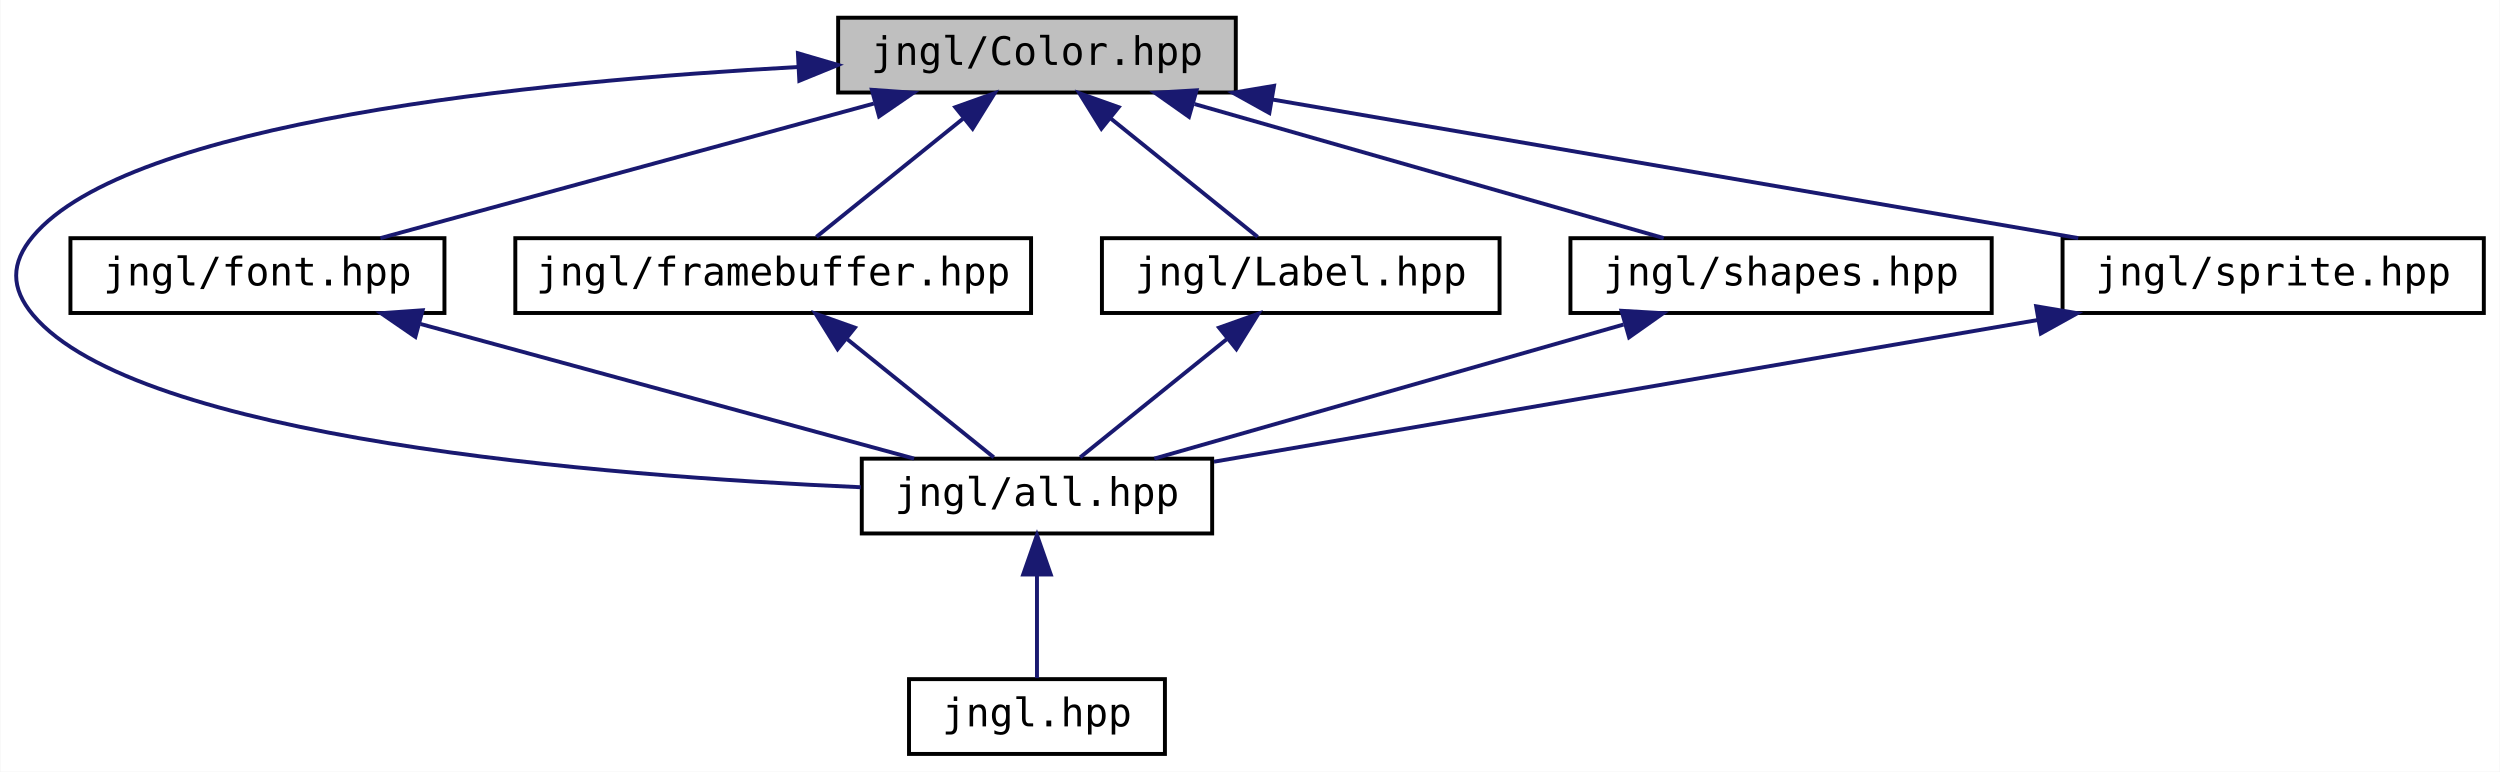
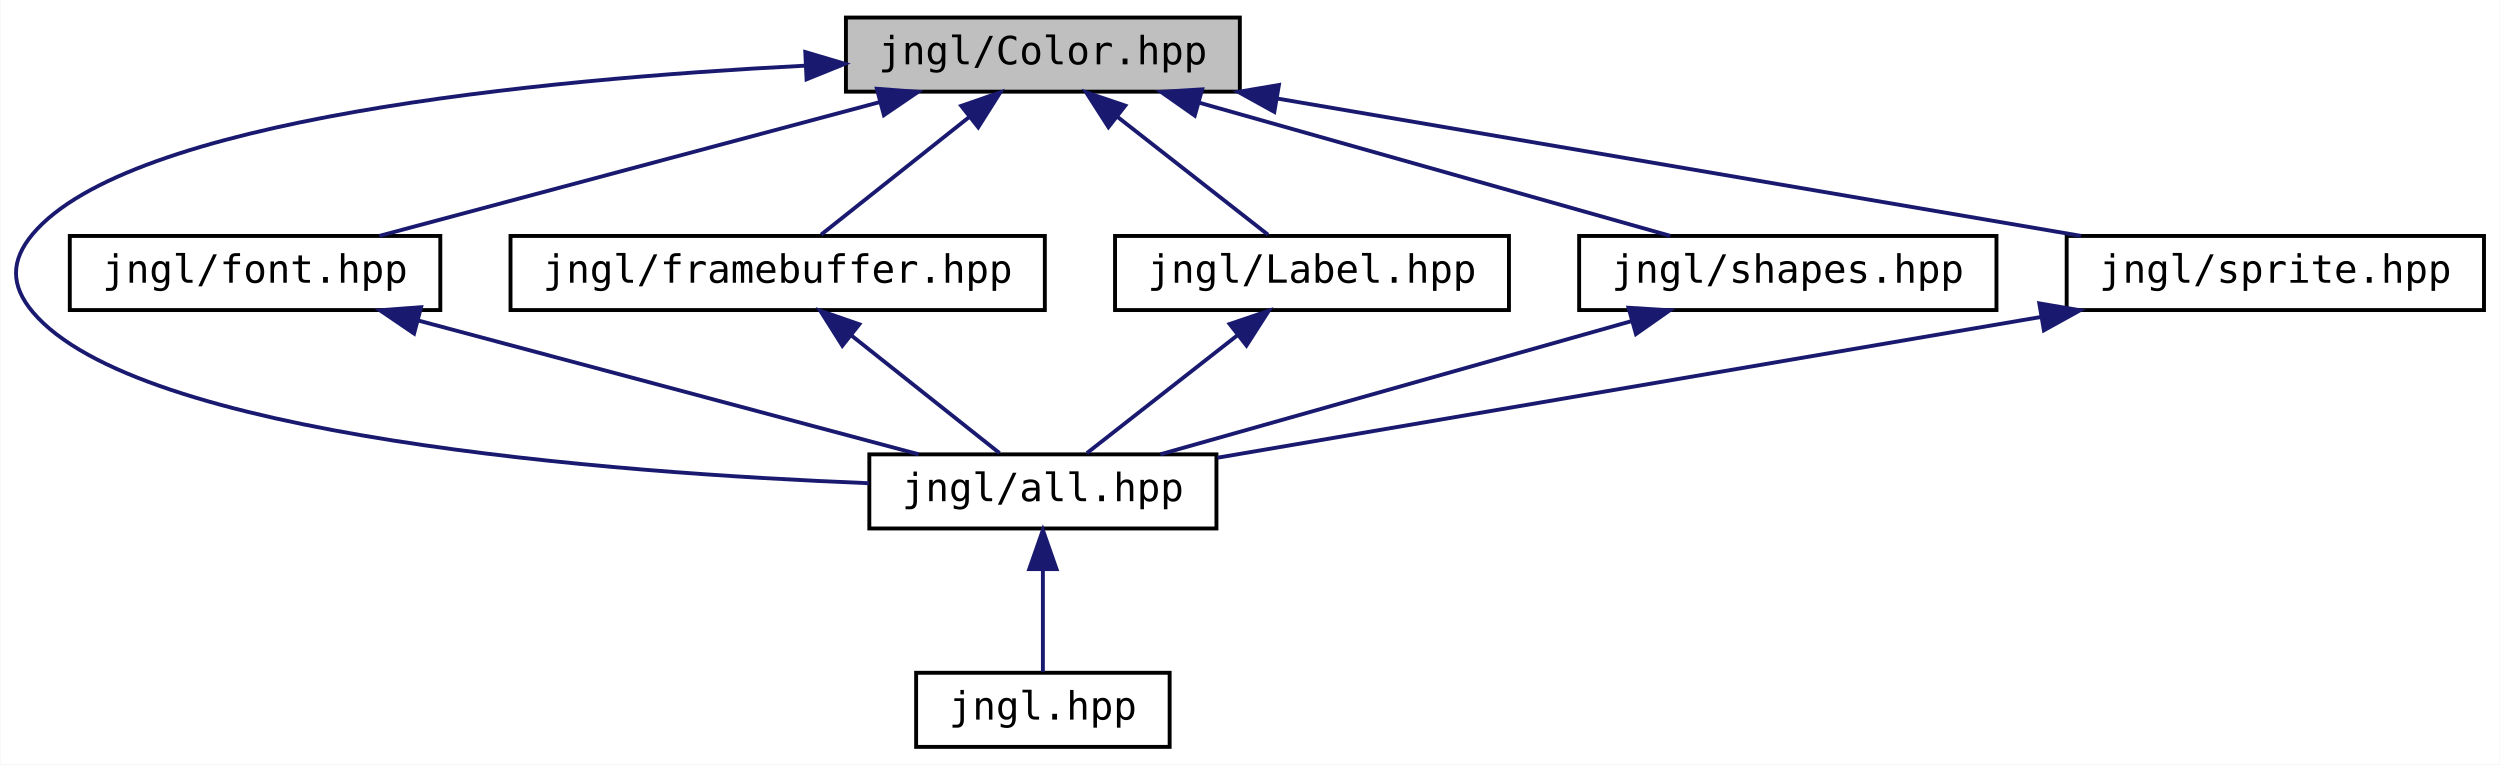
- <svg xmlns="http://www.w3.org/2000/svg" xmlns:xlink="http://www.w3.org/1999/xlink" width="635pt" height="196pt" viewBox="0.00 0.00 634.78 196.00">
+ <svg xmlns="http://www.w3.org/2000/svg" xmlns:xlink="http://www.w3.org/1999/xlink" width="641pt" height="196pt" viewBox="0.00 0.00 640.79 196.00">
  <g id="graph0" class="graph" transform="scale(1 1) rotate(0) translate(4 192)">
-     <polygon fill="white" stroke="transparent" points="-4,4 -4,-192 630.78,-192 630.78,4 -4,4" />
+     <polygon fill="white" stroke="transparent" points="-4,4 -4,-192 636.79,-192 636.79,4 -4,4" />
    <g id="node1" class="node">
      <g id="a_node1">
        <a xlink:title="Contains jngl::Color class.">
-           <polygon fill="#bfbfbf" stroke="black" points="208.78,-168.5 208.78,-187.5 309.78,-187.5 309.78,-168.5 208.78,-168.5" />
-           <text text-anchor="middle" x="259.28" y="-175.5" font-family="'Consolas',monospace" font-size="10.00">jngl/Color.hpp</text>
+           <polygon fill="#bfbfbf" stroke="black" points="212.79,-168.5 212.79,-187.5 313.79,-187.5 313.79,-168.5 212.79,-168.5" />
+           <text text-anchor="middle" x="263.29" y="-175.5" font-family="'Consolas',monospace" font-size="10.00">jngl/Color.hpp</text>
        </a>
      </g>
    </g>
    <g id="node2" class="node">
      <g id="a_node2">
        <a xlink:href="all_8hpp.html" target="_top" xlink:title="Includes all JNGL headers except for init.hpp.">
-           <polygon fill="white" stroke="black" points="214.78,-56.5 214.78,-75.5 303.78,-75.5 303.78,-56.5 214.78,-56.5" />
-           <text text-anchor="middle" x="259.28" y="-63.5" font-family="'Consolas',monospace" font-size="10.00">jngl/all.hpp</text>
+           <polygon fill="white" stroke="black" points="218.79,-56.5 218.79,-75.5 307.79,-75.5 307.79,-56.5 218.79,-56.5" />
+           <text text-anchor="middle" x="263.29" y="-63.5" font-family="'Consolas',monospace" font-size="10.00">jngl/all.hpp</text>
        </a>
      </g>
    </g>
    <g id="edge1" class="edge">
-       <path fill="none" stroke="midnightblue" d="M198.64,-174.98C131.23,-171.31 28.61,-160.99 4.28,-132 -1.43,-125.19 -1.43,-118.81 4.28,-112 30.61,-80.62 148.69,-71.11 214.54,-68.24" />
-       <polygon fill="midnightblue" stroke="midnightblue" points="198.56,-178.48 208.73,-175.5 198.92,-171.49 198.56,-178.48" />
+       <path fill="none" stroke="midnightblue" d="M202.28,-175.16C133.83,-171.65 29.09,-161.48 4.29,-132 -1.43,-125.2 -1.43,-118.8 4.29,-112 31.17,-80.04 151.97,-70.78 218.68,-68.1" />
+       <polygon fill="midnightblue" stroke="midnightblue" points="202.37,-178.66 212.52,-175.64 202.7,-171.67 202.37,-178.66" />
    </g>
    <g id="node4" class="node">
      <g id="a_node4">
        <a xlink:href="font_8hpp.html" target="_top" xlink:title="Contains jngl::Font class and related functions.">
-           <polygon fill="white" stroke="black" points="13.78,-112.5 13.78,-131.5 108.78,-131.5 108.78,-112.5 13.78,-112.5" />
-           <text text-anchor="middle" x="61.28" y="-119.5" font-family="'Consolas',monospace" font-size="10.00">jngl/font.hpp</text>
+           <polygon fill="white" stroke="black" points="13.79,-112.5 13.79,-131.5 108.79,-131.5 108.79,-112.5 13.79,-112.5" />
+           <text text-anchor="middle" x="61.29" y="-119.5" font-family="'Consolas',monospace" font-size="10.00">jngl/font.hpp</text>
        </a>
      </g>
    </g>
    <g id="edge3" class="edge">
-       <path fill="none" stroke="midnightblue" d="M217.85,-165.7C180.48,-155.51 126.34,-140.74 92.51,-131.52" />
-       <polygon fill="midnightblue" stroke="midnightblue" points="217.34,-169.19 227.91,-168.44 219.18,-162.44 217.34,-169.19" />
+       <path fill="none" stroke="midnightblue" d="M221.5,-165.83C183.36,-155.63 127.81,-140.78 93.15,-131.52" />
+       <polygon fill="midnightblue" stroke="midnightblue" points="220.72,-169.24 231.28,-168.44 222.53,-162.48 220.72,-169.24" />
    </g>
    <g id="node5" class="node">
      <g id="a_node5">
        <a xlink:href="framebuffer_8hpp.html" target="_top" xlink:title="Contains jngl::FrameBuffer class.">
-           <polygon fill="white" stroke="black" points="126.78,-112.5 126.78,-131.5 257.78,-131.5 257.78,-112.5 126.78,-112.5" />
-           <text text-anchor="middle" x="192.28" y="-119.5" font-family="'Consolas',monospace" font-size="10.00">jngl/framebuffer.hpp</text>
+           <polygon fill="white" stroke="black" points="126.79,-112.5 126.79,-131.5 263.79,-131.5 263.79,-112.5 126.79,-112.5" />
+           <text text-anchor="middle" x="195.29" y="-119.5" font-family="'Consolas',monospace" font-size="10.00">jngl/framebuffer.hpp</text>
        </a>
      </g>
    </g>
    <g id="edge5" class="edge">
-       <path fill="none" stroke="midnightblue" d="M240.45,-161.82C228.45,-152.15 213.31,-139.95 203.25,-131.83" />
-       <polygon fill="midnightblue" stroke="midnightblue" points="238.54,-164.77 248.52,-168.32 242.93,-159.32 238.54,-164.77" />
+       <path fill="none" stroke="midnightblue" d="M244.53,-162.1C232.29,-152.38 216.73,-140.03 206.42,-131.83" />
+       <polygon fill="midnightblue" stroke="midnightblue" points="242.36,-164.85 252.37,-168.32 246.71,-159.36 242.36,-164.85" />
    </g>
    <g id="node6" class="node">
      <g id="a_node6">
        <a xlink:href="Label_8hpp.html" target="_top" xlink:title="Contains jngl::Label class.">
-           <polygon fill="white" stroke="black" points="275.78,-112.5 275.78,-131.5 376.78,-131.5 376.78,-112.5 275.78,-112.5" />
-           <text text-anchor="middle" x="326.28" y="-119.5" font-family="'Consolas',monospace" font-size="10.00">jngl/Label.hpp</text>
+           <polygon fill="white" stroke="black" points="281.79,-112.5 281.79,-131.5 382.79,-131.5 382.79,-112.5 281.79,-112.5" />
+           <text text-anchor="middle" x="332.29" y="-119.5" font-family="'Consolas',monospace" font-size="10.00">jngl/Label.hpp</text>
        </a>
      </g>
    </g>
    <g id="edge7" class="edge">
-       <path fill="none" stroke="midnightblue" d="M278.12,-161.82C290.12,-152.15 305.26,-139.95 315.32,-131.83" />
-       <polygon fill="midnightblue" stroke="midnightblue" points="275.64,-159.32 270.05,-168.32 280.03,-164.77 275.64,-159.32" />
+       <path fill="none" stroke="midnightblue" d="M282.33,-162.1C294.75,-152.38 310.54,-140.03 321,-131.83" />
+       <polygon fill="midnightblue" stroke="midnightblue" points="280.1,-159.4 274.38,-168.32 284.41,-164.92 280.1,-159.4" />
    </g>
    <g id="node7" class="node">
      <g id="a_node7">
        <a xlink:href="shapes_8hpp.html" target="_top" xlink:title="Functions for drawing shapes.">
-           <polygon fill="white" stroke="black" points="394.78,-112.5 394.78,-131.5 501.78,-131.5 501.78,-112.5 394.78,-112.5" />
-           <text text-anchor="middle" x="448.28" y="-119.5" font-family="'Consolas',monospace" font-size="10.00">jngl/shapes.hpp</text>
+           <polygon fill="white" stroke="black" points="400.79,-112.5 400.79,-131.5 507.79,-131.5 507.79,-112.5 400.79,-112.5" />
+           <text text-anchor="middle" x="454.29" y="-119.5" font-family="'Consolas',monospace" font-size="10.00">jngl/shapes.hpp</text>
        </a>
      </g>
    </g>
    <g id="edge9" class="edge">
-       <path fill="none" stroke="midnightblue" d="M299.3,-165.57C334.95,-155.38 386.32,-140.7 418.48,-131.52" />
-       <polygon fill="midnightblue" stroke="midnightblue" points="297.89,-162.33 289.23,-168.44 299.81,-169.06 297.89,-162.33" />
+       <path fill="none" stroke="midnightblue" d="M303.26,-165.7C339.31,-155.51 391.53,-140.74 424.17,-131.52" />
+       <polygon fill="midnightblue" stroke="midnightblue" points="302.23,-162.35 293.56,-168.44 304.13,-169.09 302.23,-162.35" />
    </g>
    <g id="node8" class="node">
      <g id="a_node8">
        <a xlink:href="sprite_8hpp.html" target="_top" xlink:title="Contains jngl::Sprite class and related functions.">
-           <polygon fill="white" stroke="black" points="519.78,-112.5 519.78,-131.5 626.78,-131.5 626.78,-112.5 519.78,-112.5" />
-           <text text-anchor="middle" x="573.28" y="-119.5" font-family="'Consolas',monospace" font-size="10.00">jngl/sprite.hpp</text>
+           <polygon fill="white" stroke="black" points="525.79,-112.5 525.79,-131.5 632.79,-131.5 632.79,-112.5 525.79,-112.5" />
+           <text text-anchor="middle" x="579.29" y="-119.5" font-family="'Consolas',monospace" font-size="10.00">jngl/sprite.hpp</text>
        </a>
      </g>
    </g>
    <g id="edge11" class="edge">
-       <path fill="none" stroke="midnightblue" d="M319.02,-166.73C378.35,-156.52 468.28,-141.06 523.76,-131.52" />
-       <polygon fill="midnightblue" stroke="midnightblue" points="318.3,-163.3 309.04,-168.44 319.49,-170.2 318.3,-163.3" />
+       <path fill="none" stroke="midnightblue" d="M323.4,-166.73C383.12,-156.52 473.62,-141.06 529.45,-131.52" />
+       <polygon fill="midnightblue" stroke="midnightblue" points="322.63,-163.31 313.36,-168.44 323.81,-170.21 322.63,-163.31" />
    </g>
    <g id="node3" class="node">
      <g id="a_node3">
        <a xlink:href="jngl_8hpp.html" target="_top" xlink:title="Includes jngl/all.hpp.">
-           <polygon fill="white" stroke="black" points="226.78,-0.5 226.78,-19.5 291.78,-19.5 291.78,-0.5 226.78,-0.5" />
-           <text text-anchor="middle" x="259.28" y="-7.5" font-family="'Consolas',monospace" font-size="10.00">jngl.hpp</text>
+           <polygon fill="white" stroke="black" points="230.79,-0.5 230.79,-19.5 295.79,-19.5 295.79,-0.5 230.79,-0.5" />
+           <text text-anchor="middle" x="263.29" y="-7.5" font-family="'Consolas',monospace" font-size="10.00">jngl.hpp</text>
        </a>
      </g>
    </g>
    <g id="edge2" class="edge">
-       <path fill="none" stroke="midnightblue" d="M259.28,-45.8C259.28,-36.91 259.28,-26.78 259.28,-19.75" />
-       <polygon fill="midnightblue" stroke="midnightblue" points="255.78,-46.08 259.28,-56.08 262.78,-46.08 255.78,-46.08" />
+       <path fill="none" stroke="midnightblue" d="M263.29,-45.8C263.29,-36.91 263.29,-26.78 263.29,-19.75" />
+       <polygon fill="midnightblue" stroke="midnightblue" points="259.79,-46.08 263.29,-56.08 266.79,-46.08 259.79,-46.08" />
    </g>
    <g id="edge4" class="edge">
-       <path fill="none" stroke="midnightblue" d="M102.72,-109.7C140.09,-99.51 194.23,-84.74 228.06,-75.52" />
-       <polygon fill="midnightblue" stroke="midnightblue" points="101.39,-106.44 92.66,-112.44 103.23,-113.19 101.39,-106.44" />
+       <path fill="none" stroke="midnightblue" d="M103.08,-109.83C141.22,-99.63 196.77,-84.78 231.43,-75.52" />
+       <polygon fill="midnightblue" stroke="midnightblue" points="102.06,-106.48 93.3,-112.44 103.86,-113.24 102.06,-106.48" />
    </g>
    <g id="edge6" class="edge">
-       <path fill="none" stroke="midnightblue" d="M211.12,-105.82C223.12,-96.15 238.26,-83.95 248.32,-75.83" />
-       <polygon fill="midnightblue" stroke="midnightblue" points="208.64,-103.32 203.05,-112.32 213.03,-108.77 208.64,-103.32" />
+       <path fill="none" stroke="midnightblue" d="M214.05,-106.1C226.29,-96.38 241.85,-84.03 252.17,-75.83" />
+       <polygon fill="midnightblue" stroke="midnightblue" points="211.87,-103.36 206.22,-112.32 216.22,-108.85 211.87,-103.36" />
    </g>
    <g id="edge8" class="edge">
-       <path fill="none" stroke="midnightblue" d="M307.45,-105.82C295.45,-96.15 280.31,-83.95 270.25,-75.83" />
-       <polygon fill="midnightblue" stroke="midnightblue" points="305.54,-108.77 315.52,-112.32 309.93,-103.32 305.54,-108.77" />
+       <path fill="none" stroke="midnightblue" d="M313.25,-106.1C300.84,-96.38 285.05,-84.03 274.58,-75.83" />
+       <polygon fill="midnightblue" stroke="midnightblue" points="311.17,-108.92 321.21,-112.32 315.49,-103.4 311.17,-108.92" />
    </g>
    <g id="edge10" class="edge">
-       <path fill="none" stroke="midnightblue" d="M408.27,-109.57C372.62,-99.38 321.25,-84.7 289.09,-75.52" />
-       <polygon fill="midnightblue" stroke="midnightblue" points="407.76,-113.06 418.34,-112.44 409.68,-106.33 407.76,-113.06" />
+       <path fill="none" stroke="midnightblue" d="M414.32,-109.7C378.27,-99.51 326.05,-84.74 293.41,-75.52" />
+       <polygon fill="midnightblue" stroke="midnightblue" points="413.45,-113.09 424.03,-112.44 415.36,-106.35 413.45,-113.09" />
    </g>
    <g id="edge12" class="edge">
-       <path fill="none" stroke="midnightblue" d="M513.66,-110.75C452.66,-100.26 359.26,-84.19 304.23,-74.73" />
-       <polygon fill="midnightblue" stroke="midnightblue" points="513.08,-114.2 523.53,-112.44 514.27,-107.3 513.08,-114.2" />
+       <path fill="none" stroke="midnightblue" d="M519.25,-110.74C457.68,-100.22 363.33,-84.09 308.02,-74.64" />
+       <polygon fill="midnightblue" stroke="midnightblue" points="518.77,-114.21 529.22,-112.44 519.95,-107.31 518.77,-114.21" />
    </g>
  </g>
</svg>
